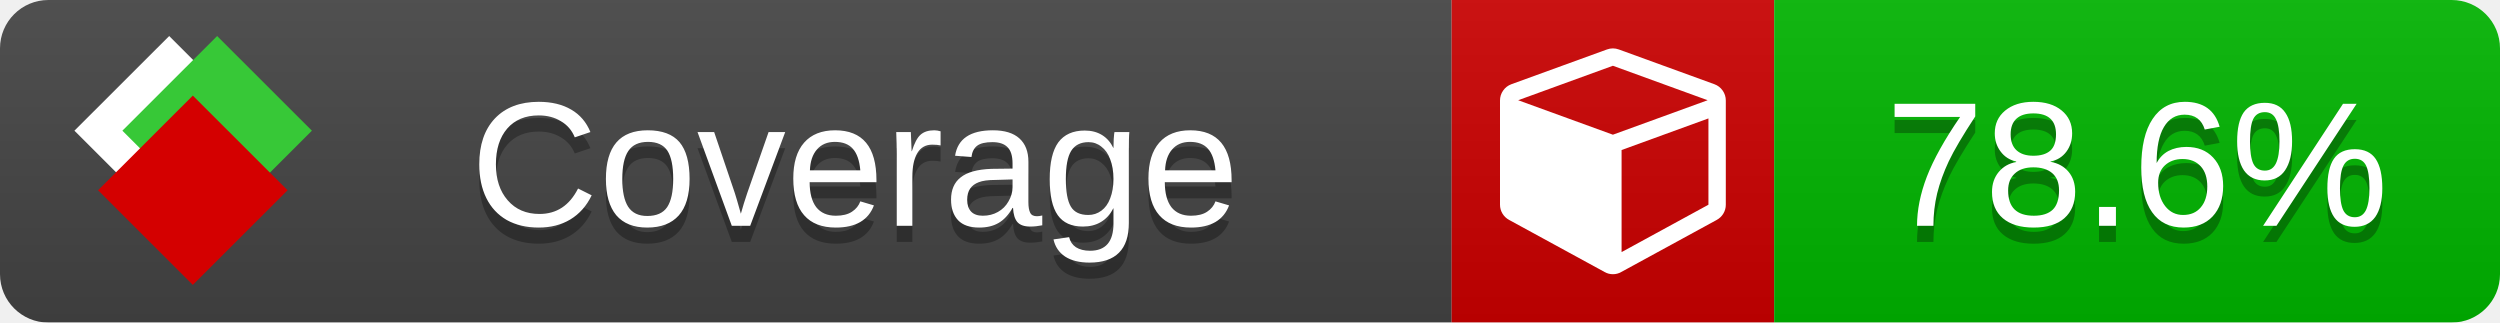
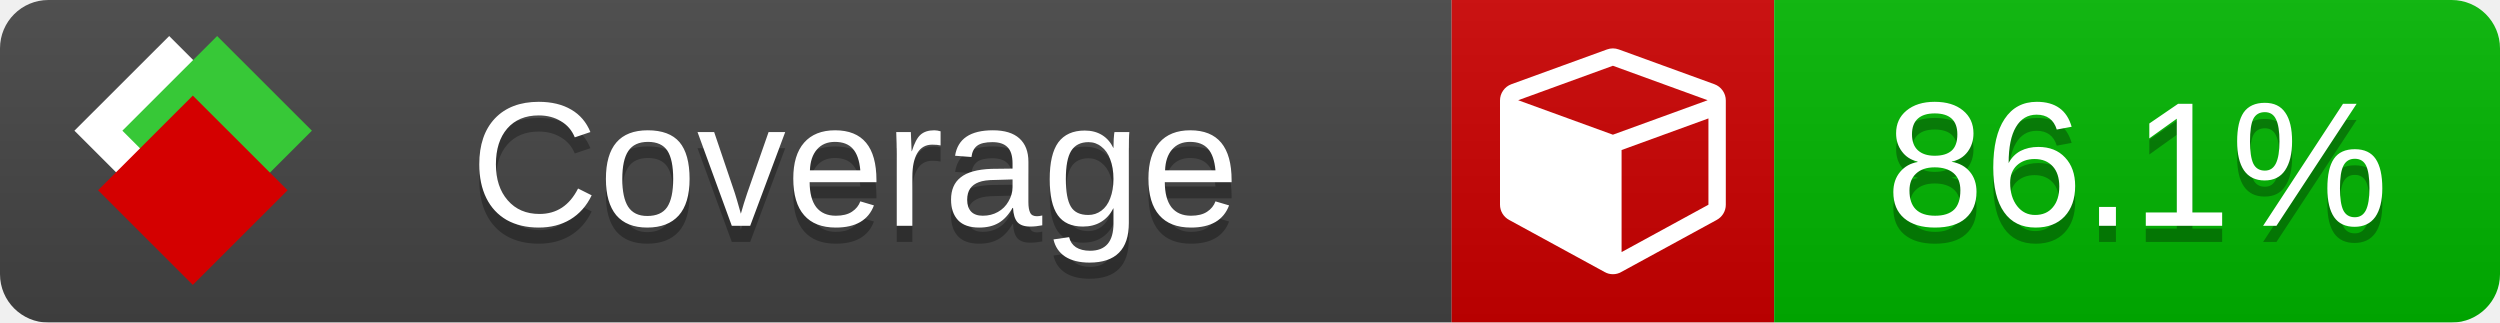
<svg xmlns="http://www.w3.org/2000/svg" xmlns:xlink="http://www.w3.org/1999/xlink" width="155" height="20">
  <style type="text/css">
          
            @keyframes fade1 {
                0% { visibility: visible; opacity: 1; }
               27% { visibility: visible; opacity: 1; }
               33% { visibility: hidden; opacity: 0; }
               60% { visibility: hidden; opacity: 0; }
               66% { visibility: hidden; opacity: 0; }
               93% { visibility: hidden; opacity: 0; }
              100% { visibility: visible; opacity: 1; }
            }
            @keyframes fade2 {
                0% { visibility: hidden; opacity: 0; }
               27% { visibility: hidden; opacity: 0; }
               33% { visibility: visible; opacity: 1; }
               60% { visibility: visible; opacity: 1; }
               66% { visibility: hidden; opacity: 0; }
               93% { visibility: hidden; opacity: 0; }
              100% { visibility: hidden; opacity: 0; }
            }
            @keyframes fade3 {
                0% { visibility: hidden; opacity: 0; }
               27% { visibility: hidden; opacity: 0; }
               33% { visibility: hidden; opacity: 0; }
               60% { visibility: hidden; opacity: 0; }
               66% { visibility: visible; opacity: 1; }
               93% { visibility: visible; opacity: 1; }
              100% { visibility: hidden; opacity: 0; }
            }
            .linecoverage {
                animation-duration: 15s;
                animation-name: fade1;
                animation-iteration-count: infinite;
            }
            .branchcoverage {
                animation-duration: 15s;
                animation-name: fade2;
                animation-iteration-count: infinite;
            }
            .methodcoverage {
                animation-duration: 15s;
                animation-name: fade3;
                animation-iteration-count: infinite;
            }
          
    </style>
  <defs>
    <linearGradient id="gradient" x2="0" y2="100%">
      <stop offset="0" stop-color="#bbb" stop-opacity=".1" />
      <stop offset="1" stop-opacity=".1" />
    </linearGradient>
    <linearGradient id="c">
      <stop offset="0" stop-color="#d40000" />
      <stop offset="1" stop-color="#ff2a2a" />
    </linearGradient>
    <linearGradient id="a">
      <stop offset="0" stop-color="#e0e0de" />
      <stop offset="1" stop-color="#fff" />
    </linearGradient>
    <linearGradient id="b">
      <stop offset="0" stop-color="#37c837" />
      <stop offset="1" stop-color="#217821" />
    </linearGradient>
    <linearGradient xlink:href="#a" id="e" x1="106.44" x2="69.96" y1="-11.96" y2="-46.84" gradientTransform="matrix(-.8426 -.00045 -.00045 -.8426 -94.27 -75.82)" gradientUnits="userSpaceOnUse" />
    <linearGradient xlink:href="#b" id="f" x1="56.19" x2="77.97" y1="-23.45" y2="10.62" gradientTransform="matrix(.8426 .00045 .00045 .8426 94.27 75.82)" gradientUnits="userSpaceOnUse" />
    <linearGradient xlink:href="#c" id="g" x1="79.98" x2="132.9" y1="10.79" y2="10.79" gradientTransform="matrix(.8426 .00045 .00045 .8426 94.27 75.82)" gradientUnits="userSpaceOnUse" />
    <mask id="mask">
      <rect width="155" height="20" rx="3" fill="#fff" />
    </mask>
    <g id="icon" transform="matrix(.04486 0 0 .04481 -.48 -.63)">
      <rect width="52.92" height="52.92" x="-109.72" y="-27.13" fill="url(#e)" transform="rotate(-135)" />
      <rect width="52.92" height="52.92" x="70.19" y="-39.18" fill="url(#f)" transform="rotate(45)" />
      <rect width="52.92" height="52.92" x="80.05" y="-15.74" fill="url(#g)" transform="rotate(45)" />
    </g>
  </defs>
  <g mask="url(#mask)">
    <rect x="0" y="0" width="90" height="20" fill="#444" />
    <rect x="90" y="0" width="20" height="20" fill="#c00" />
    <rect x="110" y="0" width="45" height="20" fill="#00B600" />
    <rect x="0" y="0" width="155" height="20" fill="url(#gradient)" />
  </g>
  <g>
    <path class="" fill="#fff" d="m 100.538,15.629 5.385,-2.936 v -5.351 l -5.385,1.96 z M 100,8.351 105.873,6.214 100,4.077 94.127,6.214 Z m 7,-2.12 v 6.462 q 0,0.294 -0.151,0.547 -0.151,0.252 -0.412,0.395 l -5.923,3.231 q -0.236,0.135 -0.513,0.135 -0.278,0 -0.513,-0.135 l -5.923,-3.231 Q 93.303,13.492 93.151,13.239 93,12.987 93,12.692 v -6.462 q 0,-0.337 0.194,-0.614 0.194,-0.278 0.513,-0.395 l 5.923,-2.154 q 0.185,-0.067 0.37,-0.067 0.185,0 0.37,0.067 l 5.923,2.154 q 0.32,0.118 0.513,0.395 Q 107,5.894 107,6.231 Z" />
  </g>
  <g fill="#fff" text-anchor="middle" font-family="Verdana,Arial,Geneva,sans-serif" font-size="11">
    <a xlink:href="https://github.com/danielpalme/ReportGenerator" target="_top">
      <use xlink:href="#icon" transform="translate(3,1) scale(3.5)" />
    </a>
    <text x="53" y="15" fill="#010101" fill-opacity=".3">Coverage</text>
    <text x="53" y="14" fill="#fff">Coverage</text>
-     <text class="" x="132.5" y="15" fill="#010101" fill-opacity=".3">78.6%</text>
-     <text class="" x="132.5" y="14">78.6%</text>
+     <text class="" x="132.5" y="15" fill="#010101" fill-opacity=".3">86.1%</text>
+     <text class="" x="132.5" y="14">86.1%</text>
  </g>
  <g>
    <rect class="" x="90" y="0" width="65" height="20" fill-opacity="0" />
  </g>
</svg>
